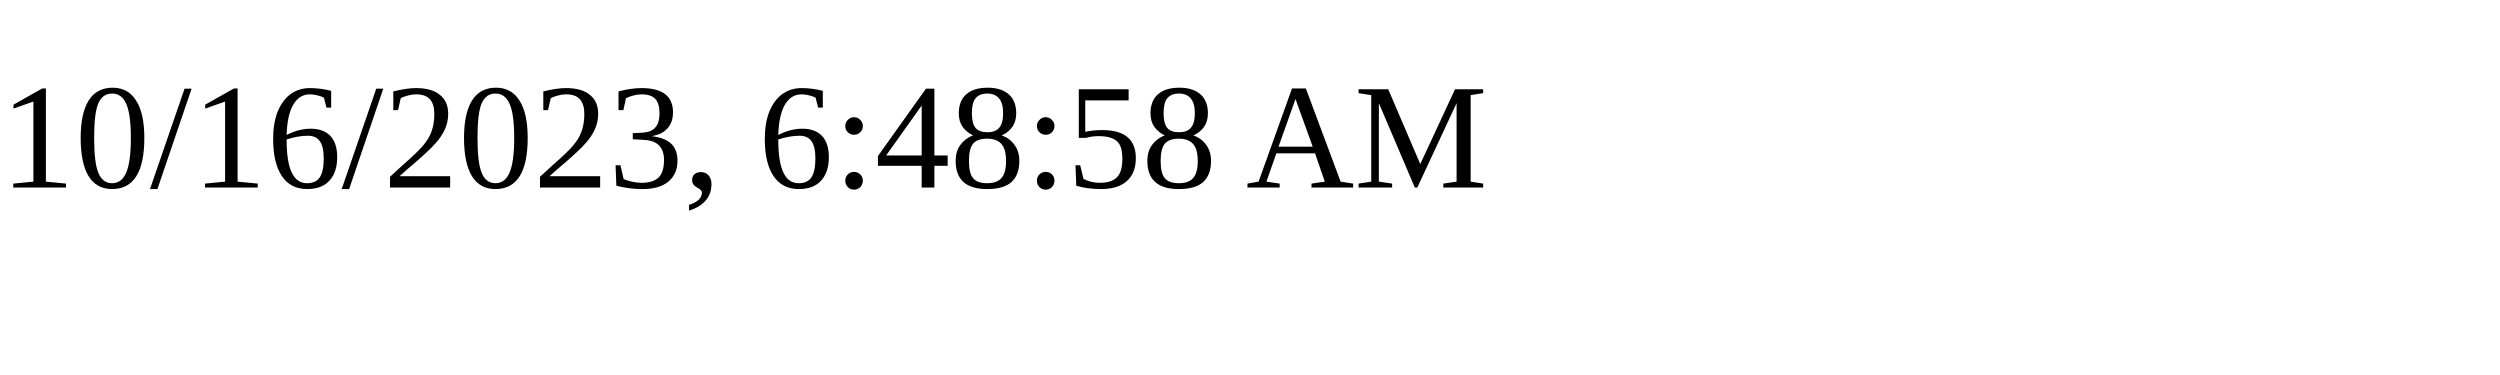
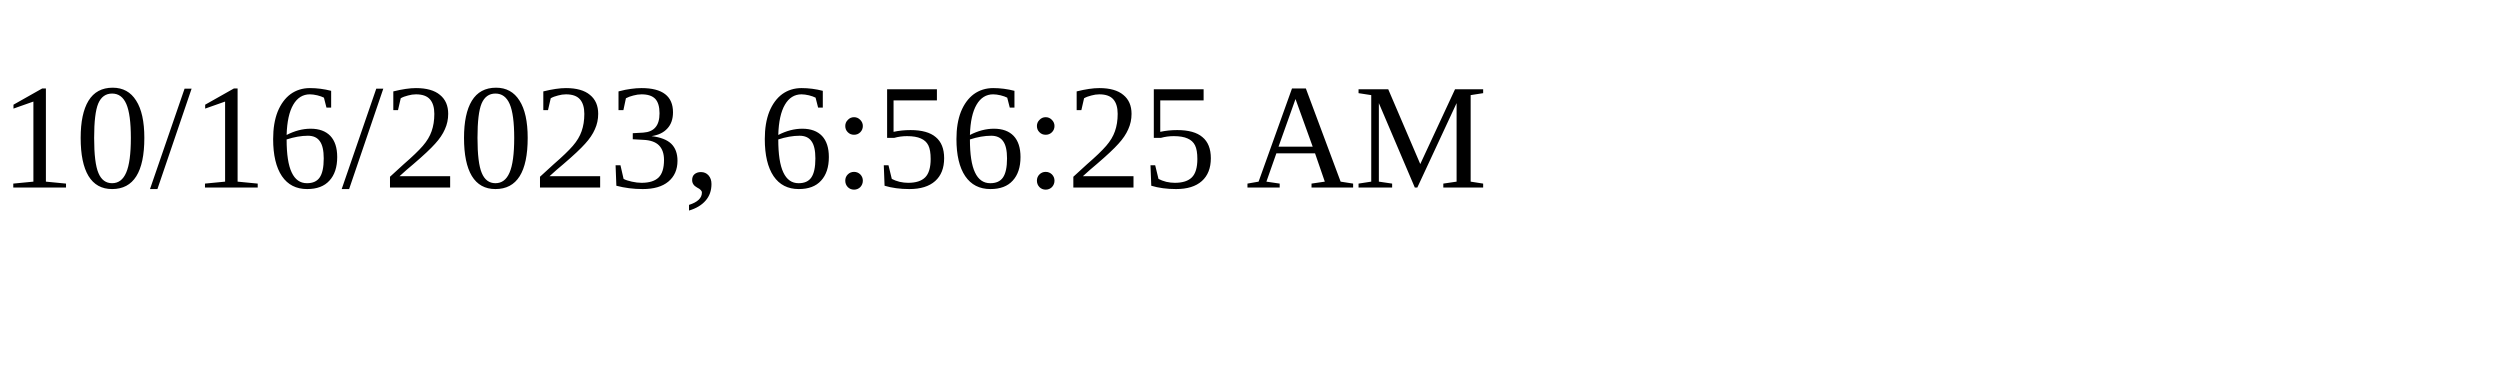
<svg xmlns="http://www.w3.org/2000/svg" height="30" width="200">
-   <text x="0" y="15">10/16/2023, 6:48:58 AM</text>
+   <text x="0" y="15">10/16/2023, 6:56:25 AM</text>
</svg>
